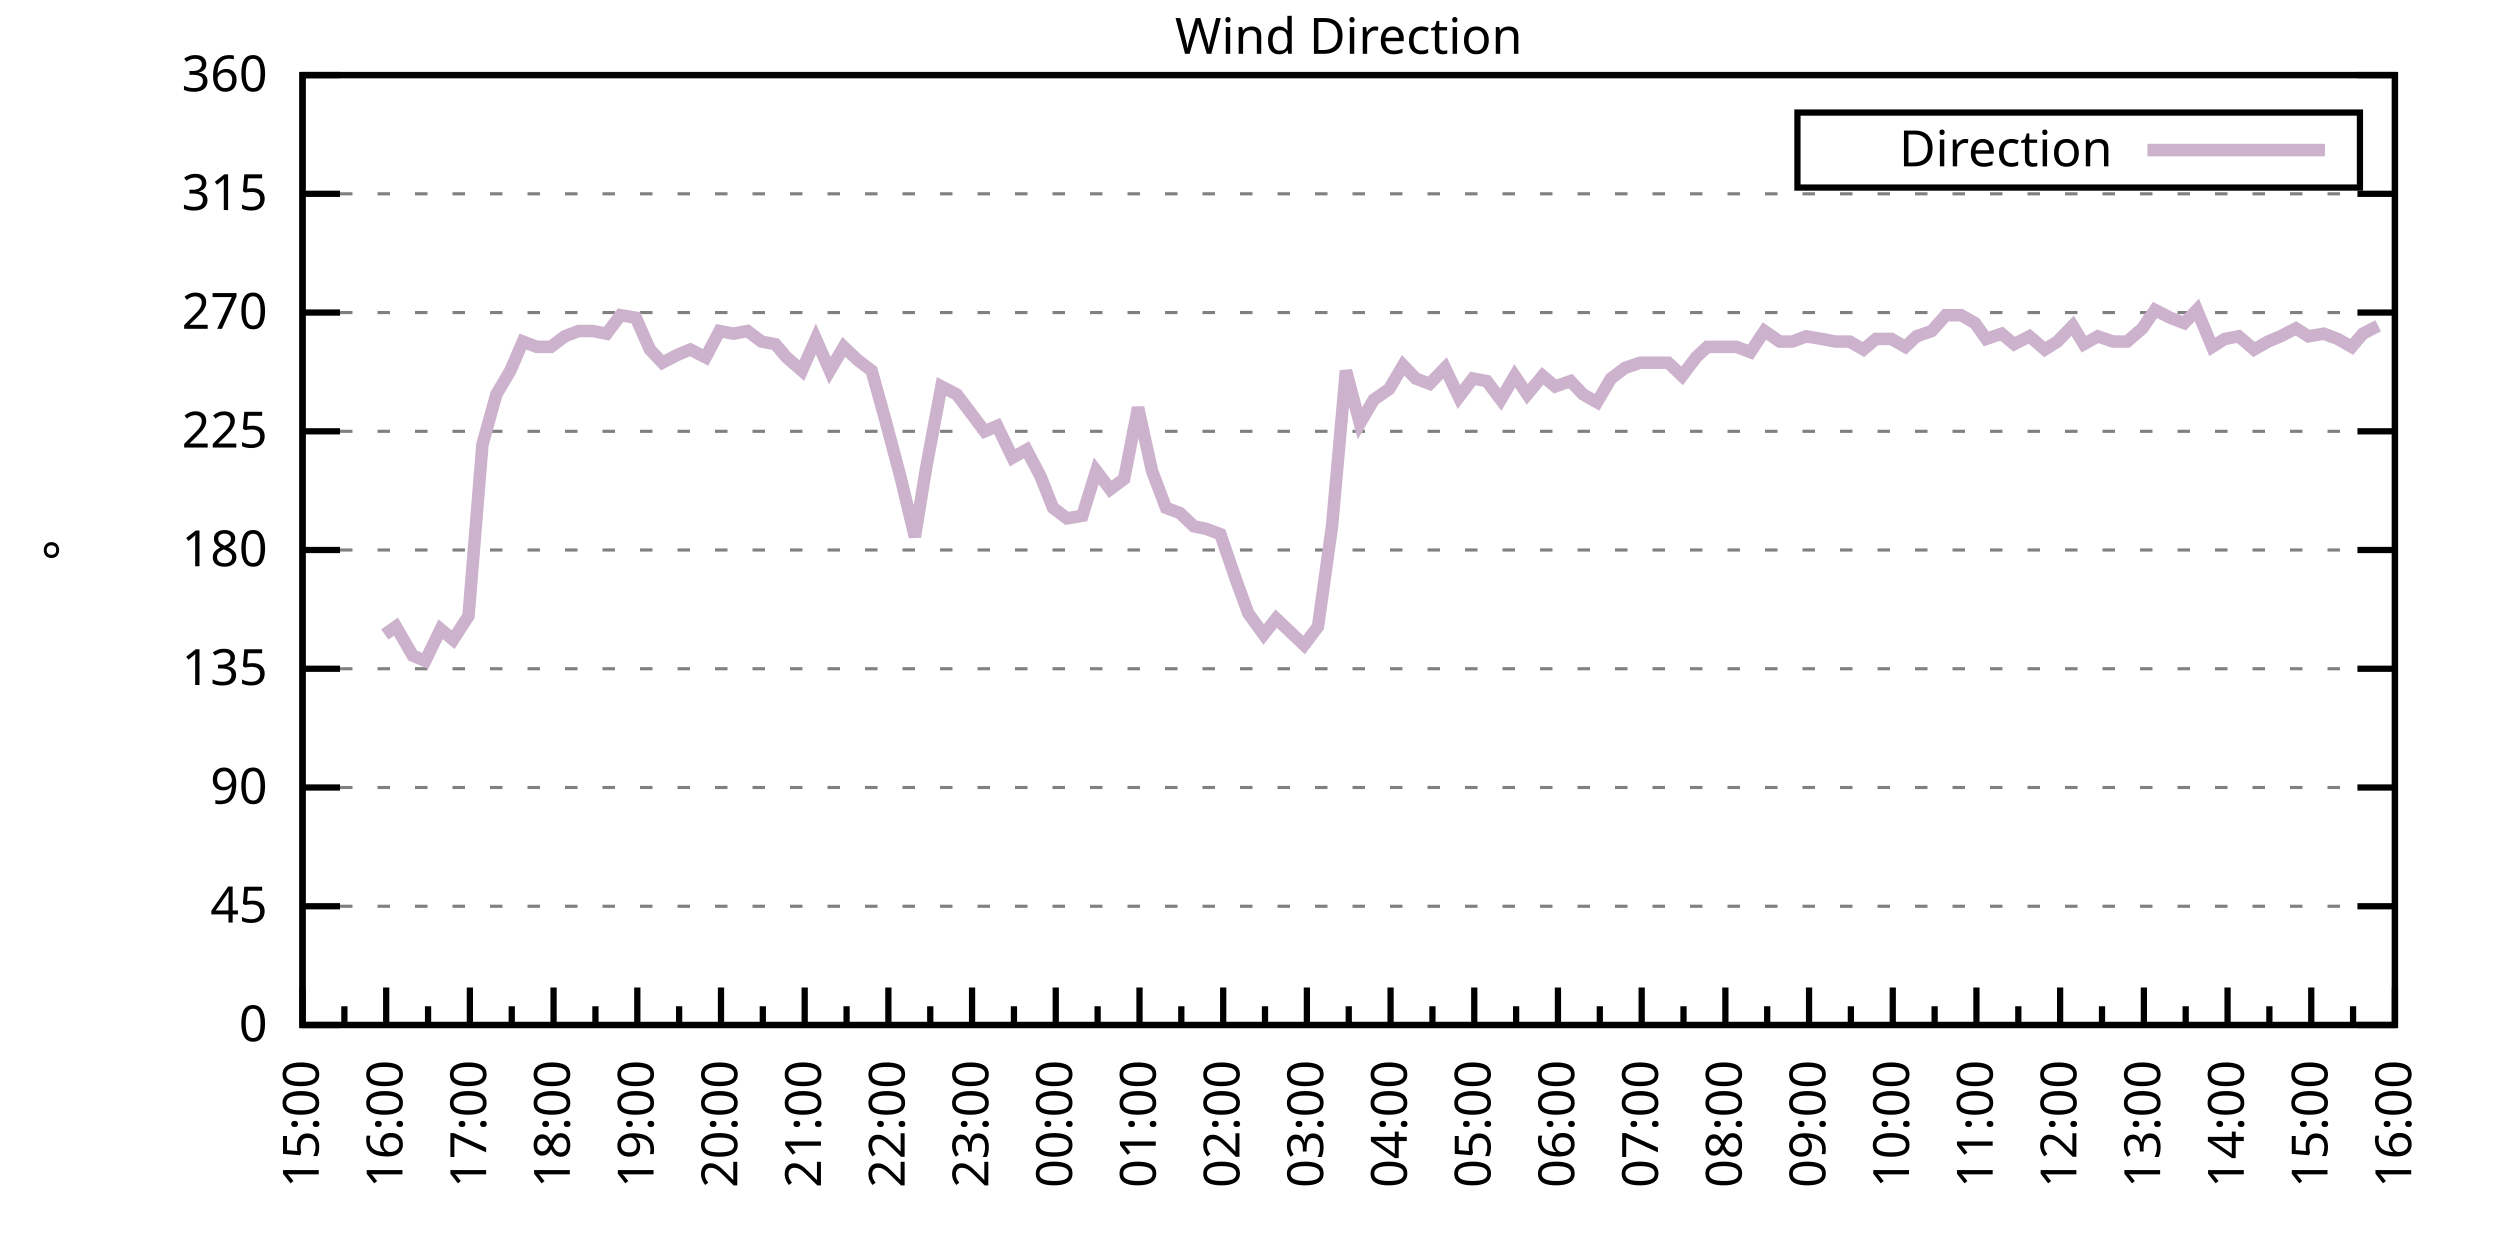
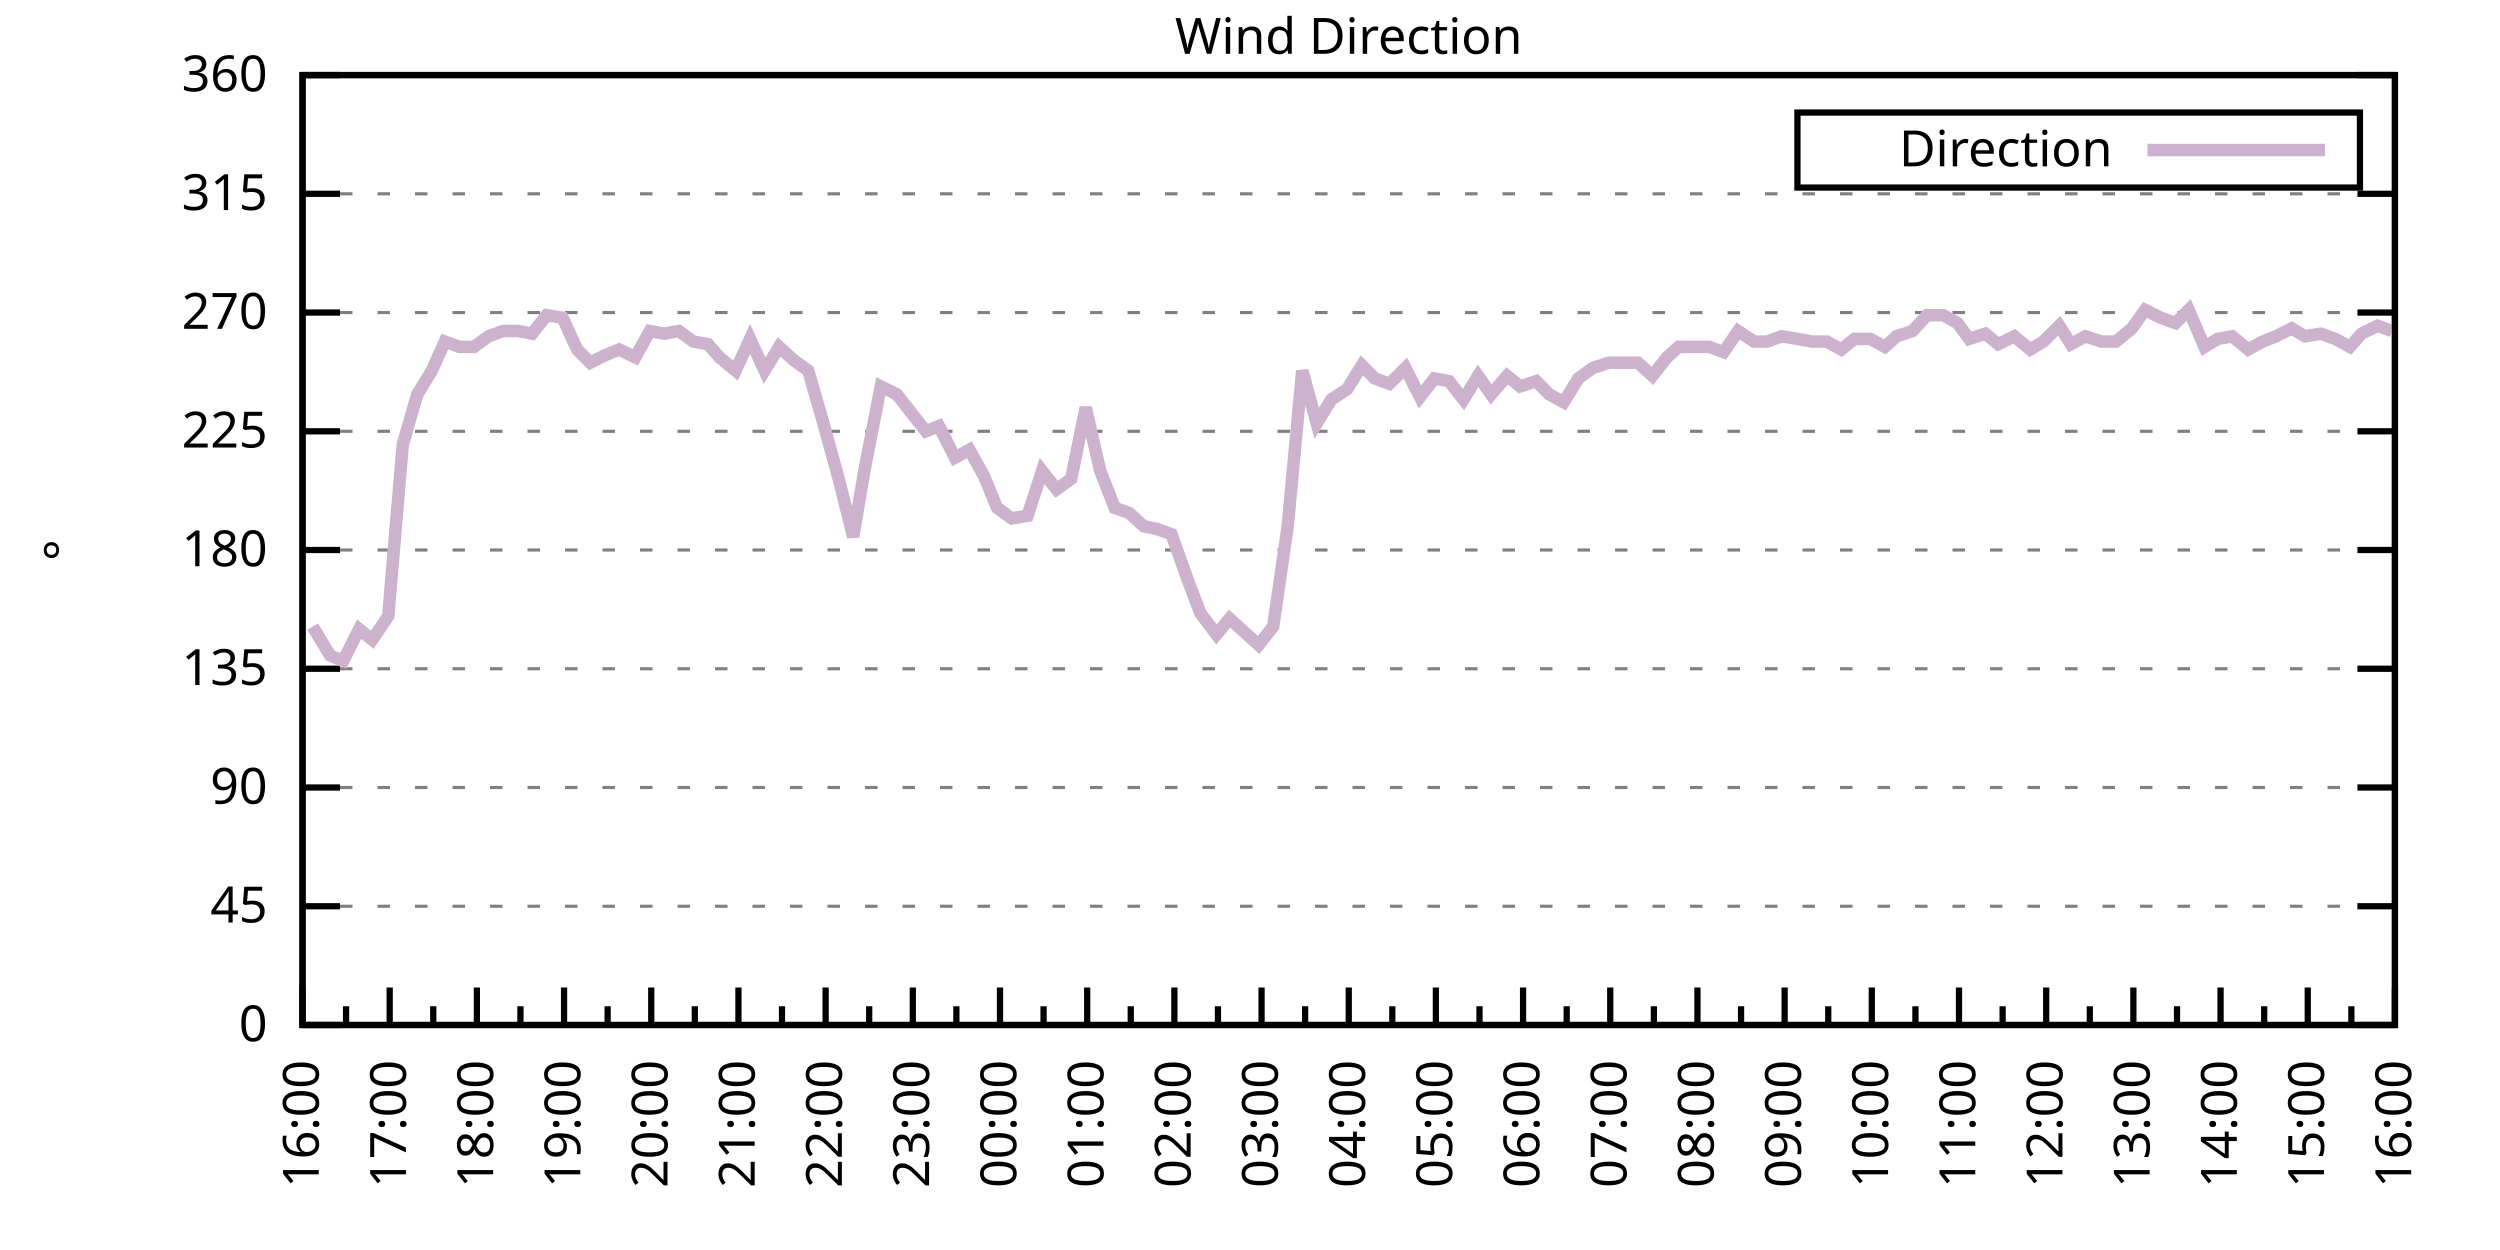
<svg xmlns="http://www.w3.org/2000/svg" xmlns:xlink="http://www.w3.org/1999/xlink" width="400" height="200" viewBox="0 0 400 200">
  <g id="gnuplot_canvas">
    <rect x="0" y="0" width="400" height="200" fill="none" />
    <defs>
      <circle id="gpDot" r="0.5" stroke-width="0.5" stroke="currentColor" />
      <path id="gpPt0" stroke-width="0.333" stroke="currentColor" d="M-1,0 h2 M0,-1 v2" />
      <path id="gpPt1" stroke-width="0.333" stroke="currentColor" d="M-1,-1 L1,1 M1,-1 L-1,1" />
      <path id="gpPt2" stroke-width="0.333" stroke="currentColor" d="M-1,0 L1,0 M0,-1 L0,1 M-1,-1 L1,1 M-1,1 L1,-1" />
      <rect id="gpPt3" stroke-width="0.333" stroke="currentColor" x="-1" y="-1" width="2" height="2" />
      <rect id="gpPt4" stroke-width="0.333" stroke="currentColor" fill="currentColor" x="-1" y="-1" width="2" height="2" />
      <circle id="gpPt5" stroke-width="0.333" stroke="currentColor" cx="0" cy="0" r="1" />
      <use xlink:href="#gpPt5" id="gpPt6" fill="currentColor" stroke="none" />
      <path id="gpPt7" stroke-width="0.333" stroke="currentColor" d="M0,-1.33 L-1.33,0.67 L1.33,0.67 z" />
      <use xlink:href="#gpPt7" id="gpPt8" fill="currentColor" stroke="none" />
      <use xlink:href="#gpPt7" id="gpPt9" stroke="currentColor" transform="rotate(180)" />
      <use xlink:href="#gpPt9" id="gpPt10" fill="currentColor" stroke="none" />
      <use xlink:href="#gpPt3" id="gpPt11" stroke="currentColor" transform="rotate(45)" />
      <use xlink:href="#gpPt11" id="gpPt12" fill="currentColor" stroke="none" />
      <path id="gpPt13" stroke-width="0.333" stroke="currentColor" d="M0,1.330 L1.265,0.411 L0.782,-1.067 L-0.782,-1.076 L-1.265,0.411 z" />
      <use xlink:href="#gpPt13" id="gpPt14" fill="currentColor" stroke="none" />
      <filter id="textbox" filterUnits="objectBoundingBox" x="0" y="0" height="1" width="1">
        <feFlood flood-color="white" flood-opacity="1" result="bgnd" />
        <feComposite in="SourceGraphic" in2="bgnd" operator="atop" />
      </filter>
      <filter id="greybox" filterUnits="objectBoundingBox" x="0" y="0" height="1" width="1">
        <feFlood flood-color="lightgrey" flood-opacity="1" result="grey" />
        <feComposite in="SourceGraphic" in2="grey" operator="atop" />
      </filter>
    </defs>
    <g fill="none" color="white" stroke="currentColor" stroke-width="1.00" stroke-linecap="butt" stroke-linejoin="miter">
</g>
    <g fill="none" color="black" stroke="currentColor" stroke-width="1.00" stroke-linecap="butt" stroke-linejoin="miter">
      <g stroke="none" shape-rendering="crispEdges">
        <polygon fill="rgb(255, 255, 255)" points="48.40,164.00 383.18,164.00 383.18,12.02 48.40,12.02 " />
      </g>
    </g>
    <g fill="none" color="black" stroke="currentColor" stroke-width="1.00" stroke-linecap="butt" stroke-linejoin="miter">
</g>
    <g fill="none" color="black" stroke="black" stroke-width="0.50" stroke-linecap="butt" stroke-linejoin="miter">
</g>
    <g fill="none" color="gray" stroke="currentColor" stroke-width="0.50" stroke-linecap="butt" stroke-linejoin="miter">
      <path stroke="gray" stroke-dasharray="2,4" class="gridline" d="M48.40,164.00 L383.19,164.00  " />
    </g>
    <g fill="none" color="gray" stroke="gray" stroke-width="1.00" stroke-linecap="butt" stroke-linejoin="miter">
</g>
    <g fill="none" color="black" stroke="currentColor" stroke-width="1.00" stroke-linecap="butt" stroke-linejoin="miter">
      <path stroke="black" d="M48.40,164.00 L54.40,164.00 M383.19,164.00 L377.19,164.00  " />
      <g transform="translate(42.80,166.60)" stroke="none" fill="black" font-family="Sans" font-size="8.00" text-anchor="end">
        <text>
          <tspan font-family="Sans"> 0</tspan>
        </text>
      </g>
    </g>
    <g fill="none" color="black" stroke="currentColor" stroke-width="1.00" stroke-linecap="butt" stroke-linejoin="miter">
</g>
    <g fill="none" color="black" stroke="black" stroke-width="0.50" stroke-linecap="butt" stroke-linejoin="miter">
</g>
    <g fill="none" color="gray" stroke="currentColor" stroke-width="0.50" stroke-linecap="butt" stroke-linejoin="miter">
      <path stroke="gray" stroke-dasharray="2,4" class="gridline" d="M48.40,145.00 L383.19,145.00  " />
    </g>
    <g fill="none" color="gray" stroke="gray" stroke-width="1.00" stroke-linecap="butt" stroke-linejoin="miter">
</g>
    <g fill="none" color="black" stroke="currentColor" stroke-width="1.00" stroke-linecap="butt" stroke-linejoin="miter">
      <path stroke="black" d="M48.40,145.00 L54.40,145.00 M383.19,145.00 L377.19,145.00  " />
      <g transform="translate(42.80,147.60)" stroke="none" fill="black" font-family="Sans" font-size="8.00" text-anchor="end">
        <text>
          <tspan font-family="Sans"> 45</tspan>
        </text>
      </g>
    </g>
    <g fill="none" color="black" stroke="currentColor" stroke-width="1.00" stroke-linecap="butt" stroke-linejoin="miter">
</g>
    <g fill="none" color="black" stroke="black" stroke-width="0.50" stroke-linecap="butt" stroke-linejoin="miter">
</g>
    <g fill="none" color="gray" stroke="currentColor" stroke-width="0.50" stroke-linecap="butt" stroke-linejoin="miter">
      <path stroke="gray" stroke-dasharray="2,4" class="gridline" d="M48.40,126.00 L383.19,126.00  " />
    </g>
    <g fill="none" color="gray" stroke="gray" stroke-width="1.00" stroke-linecap="butt" stroke-linejoin="miter">
</g>
    <g fill="none" color="black" stroke="currentColor" stroke-width="1.00" stroke-linecap="butt" stroke-linejoin="miter">
      <path stroke="black" d="M48.40,126.00 L54.40,126.00 M383.19,126.00 L377.19,126.00  " />
      <g transform="translate(42.80,128.60)" stroke="none" fill="black" font-family="Sans" font-size="8.00" text-anchor="end">
        <text>
          <tspan font-family="Sans"> 90</tspan>
        </text>
      </g>
    </g>
    <g fill="none" color="black" stroke="currentColor" stroke-width="1.00" stroke-linecap="butt" stroke-linejoin="miter">
</g>
    <g fill="none" color="black" stroke="black" stroke-width="0.50" stroke-linecap="butt" stroke-linejoin="miter">
</g>
    <g fill="none" color="gray" stroke="currentColor" stroke-width="0.50" stroke-linecap="butt" stroke-linejoin="miter">
      <path stroke="gray" stroke-dasharray="2,4" class="gridline" d="M48.40,107.00 L383.19,107.00  " />
    </g>
    <g fill="none" color="gray" stroke="gray" stroke-width="1.00" stroke-linecap="butt" stroke-linejoin="miter">
</g>
    <g fill="none" color="black" stroke="currentColor" stroke-width="1.00" stroke-linecap="butt" stroke-linejoin="miter">
      <path stroke="black" d="M48.40,107.00 L54.40,107.00 M383.19,107.00 L377.19,107.00  " />
      <g transform="translate(42.80,109.60)" stroke="none" fill="black" font-family="Sans" font-size="8.00" text-anchor="end">
        <text>
          <tspan font-family="Sans"> 135</tspan>
        </text>
      </g>
    </g>
    <g fill="none" color="black" stroke="currentColor" stroke-width="1.00" stroke-linecap="butt" stroke-linejoin="miter">
</g>
    <g fill="none" color="black" stroke="black" stroke-width="0.50" stroke-linecap="butt" stroke-linejoin="miter">
</g>
    <g fill="none" color="gray" stroke="currentColor" stroke-width="0.50" stroke-linecap="butt" stroke-linejoin="miter">
      <path stroke="gray" stroke-dasharray="2,4" class="gridline" d="M48.40,88.00 L383.19,88.00  " />
    </g>
    <g fill="none" color="gray" stroke="gray" stroke-width="1.00" stroke-linecap="butt" stroke-linejoin="miter">
</g>
    <g fill="none" color="black" stroke="currentColor" stroke-width="1.00" stroke-linecap="butt" stroke-linejoin="miter">
      <path stroke="black" d="M48.40,88.00 L54.40,88.00 M383.19,88.00 L377.19,88.00  " />
      <g transform="translate(42.80,90.60)" stroke="none" fill="black" font-family="Sans" font-size="8.00" text-anchor="end">
        <text>
          <tspan font-family="Sans"> 180</tspan>
        </text>
      </g>
    </g>
    <g fill="none" color="black" stroke="currentColor" stroke-width="1.00" stroke-linecap="butt" stroke-linejoin="miter">
</g>
    <g fill="none" color="black" stroke="black" stroke-width="0.50" stroke-linecap="butt" stroke-linejoin="miter">
</g>
    <g fill="none" color="gray" stroke="currentColor" stroke-width="0.50" stroke-linecap="butt" stroke-linejoin="miter">
      <path stroke="gray" stroke-dasharray="2,4" class="gridline" d="M48.40,69.01 L383.19,69.01  " />
    </g>
    <g fill="none" color="gray" stroke="gray" stroke-width="1.00" stroke-linecap="butt" stroke-linejoin="miter">
</g>
    <g fill="none" color="black" stroke="currentColor" stroke-width="1.00" stroke-linecap="butt" stroke-linejoin="miter">
      <path stroke="black" d="M48.40,69.01 L54.40,69.01 M383.19,69.01 L377.19,69.01  " />
      <g transform="translate(42.80,71.61)" stroke="none" fill="black" font-family="Sans" font-size="8.00" text-anchor="end">
        <text>
          <tspan font-family="Sans"> 225</tspan>
        </text>
      </g>
    </g>
    <g fill="none" color="black" stroke="currentColor" stroke-width="1.00" stroke-linecap="butt" stroke-linejoin="miter">
</g>
    <g fill="none" color="black" stroke="black" stroke-width="0.50" stroke-linecap="butt" stroke-linejoin="miter">
</g>
    <g fill="none" color="gray" stroke="currentColor" stroke-width="0.50" stroke-linecap="butt" stroke-linejoin="miter">
      <path stroke="gray" stroke-dasharray="2,4" class="gridline" d="M48.40,50.01 L383.19,50.01  " />
    </g>
    <g fill="none" color="gray" stroke="gray" stroke-width="1.00" stroke-linecap="butt" stroke-linejoin="miter">
</g>
    <g fill="none" color="black" stroke="currentColor" stroke-width="1.00" stroke-linecap="butt" stroke-linejoin="miter">
      <path stroke="black" d="M48.40,50.01 L54.40,50.01 M383.19,50.01 L377.19,50.01  " />
      <g transform="translate(42.80,52.61)" stroke="none" fill="black" font-family="Sans" font-size="8.00" text-anchor="end">
        <text>
          <tspan font-family="Sans"> 270</tspan>
        </text>
      </g>
    </g>
    <g fill="none" color="black" stroke="currentColor" stroke-width="1.00" stroke-linecap="butt" stroke-linejoin="miter">
</g>
    <g fill="none" color="black" stroke="black" stroke-width="0.50" stroke-linecap="butt" stroke-linejoin="miter">
</g>
    <g fill="none" color="gray" stroke="currentColor" stroke-width="0.50" stroke-linecap="butt" stroke-linejoin="miter">
      <path stroke="gray" stroke-dasharray="2,4" class="gridline" d="M48.40,31.01 L383.19,31.01  " />
    </g>
    <g fill="none" color="gray" stroke="gray" stroke-width="1.00" stroke-linecap="butt" stroke-linejoin="miter">
</g>
    <g fill="none" color="black" stroke="currentColor" stroke-width="1.00" stroke-linecap="butt" stroke-linejoin="miter">
      <path stroke="black" d="M48.40,31.01 L54.40,31.01 M383.19,31.01 L377.19,31.01  " />
      <g transform="translate(42.80,33.61)" stroke="none" fill="black" font-family="Sans" font-size="8.00" text-anchor="end">
        <text>
          <tspan font-family="Sans"> 315</tspan>
        </text>
      </g>
    </g>
    <g fill="none" color="black" stroke="currentColor" stroke-width="1.00" stroke-linecap="butt" stroke-linejoin="miter">
</g>
    <g fill="none" color="black" stroke="black" stroke-width="0.50" stroke-linecap="butt" stroke-linejoin="miter">
</g>
    <g fill="none" color="gray" stroke="currentColor" stroke-width="0.50" stroke-linecap="butt" stroke-linejoin="miter">
      <path stroke="gray" stroke-dasharray="2,4" class="gridline" d="M48.40,12.01 L383.19,12.01  " />
    </g>
    <g fill="none" color="gray" stroke="gray" stroke-width="1.00" stroke-linecap="butt" stroke-linejoin="miter">
</g>
    <g fill="none" color="black" stroke="currentColor" stroke-width="1.00" stroke-linecap="butt" stroke-linejoin="miter">
      <path stroke="black" d="M48.40,12.01 L54.40,12.01 M383.19,12.01 L377.19,12.01  " />
      <g transform="translate(42.80,14.61)" stroke="none" fill="black" font-family="Sans" font-size="8.00" text-anchor="end">
        <text>
          <tspan font-family="Sans"> 360</tspan>
        </text>
      </g>
    </g>
    <g fill="none" color="black" stroke="currentColor" stroke-width="1.00" stroke-linecap="butt" stroke-linejoin="miter">
      <path stroke="black" d="M48.40,164.00 L48.40,158.00  " />
      <g transform="translate(51.00,169.60) rotate(270)" stroke="none" fill="black" font-family="Sans" font-size="8.00" text-anchor="end">
        <text>
+           <tspan font-family="Sans">16:00</tspan>
+         </text>
+       </g>
+     </g>
+     <g fill="none" color="black" stroke="currentColor" stroke-width="1.00" stroke-linecap="butt" stroke-linejoin="miter">
+       <path stroke="black" d="M55.37,164.00 L55.37,161.00 M62.35,164.00 L62.35,158.00  " />
+       <g transform="translate(64.95,169.60) rotate(270)" stroke="none" fill="black" font-family="Sans" font-size="8.00" text-anchor="end">
+         <text>
+           <tspan font-family="Sans">17:00</tspan>
+         </text>
+       </g>
+     </g>
+     <g fill="none" color="black" stroke="currentColor" stroke-width="1.00" stroke-linecap="butt" stroke-linejoin="miter">
+       <path stroke="black" d="M69.32,164.00 L69.32,161.00 M76.30,164.00 L76.30,158.00  " />
+       <g transform="translate(78.90,169.60) rotate(270)" stroke="none" fill="black" font-family="Sans" font-size="8.00" text-anchor="end">
+         <text>
+           <tspan font-family="Sans">18:00</tspan>
+         </text>
+       </g>
+     </g>
+     <g fill="none" color="black" stroke="currentColor" stroke-width="1.00" stroke-linecap="butt" stroke-linejoin="miter">
+       <path stroke="black" d="M83.27,164.00 L83.27,161.00 M90.25,164.00 L90.25,158.00  " />
+       <g transform="translate(92.85,169.60) rotate(270)" stroke="none" fill="black" font-family="Sans" font-size="8.00" text-anchor="end">
+         <text>
+           <tspan font-family="Sans">19:00</tspan>
+         </text>
+       </g>
+     </g>
+     <g fill="none" color="black" stroke="currentColor" stroke-width="1.00" stroke-linecap="butt" stroke-linejoin="miter">
+       <path stroke="black" d="M97.22,164.00 L97.22,161.00 M104.20,164.00 L104.20,158.00  " />
+       <g transform="translate(106.80,169.60) rotate(270)" stroke="none" fill="black" font-family="Sans" font-size="8.00" text-anchor="end">
+         <text>
+           <tspan font-family="Sans">20:00</tspan>
+         </text>
+       </g>
+     </g>
+     <g fill="none" color="black" stroke="currentColor" stroke-width="1.00" stroke-linecap="butt" stroke-linejoin="miter">
+       <path stroke="black" d="M111.17,164.00 L111.17,161.00 M118.15,164.00 L118.15,158.00  " />
+       <g transform="translate(120.75,169.60) rotate(270)" stroke="none" fill="black" font-family="Sans" font-size="8.00" text-anchor="end">
+         <text>
+           <tspan font-family="Sans">21:00</tspan>
+         </text>
+       </g>
+     </g>
+     <g fill="none" color="black" stroke="currentColor" stroke-width="1.00" stroke-linecap="butt" stroke-linejoin="miter">
+       <path stroke="black" d="M125.12,164.00 L125.12,161.00 M132.10,164.00 L132.10,158.00  " />
+       <g transform="translate(134.70,169.60) rotate(270)" stroke="none" fill="black" font-family="Sans" font-size="8.00" text-anchor="end">
+         <text>
+           <tspan font-family="Sans">22:00</tspan>
+         </text>
+       </g>
+     </g>
+     <g fill="none" color="black" stroke="currentColor" stroke-width="1.00" stroke-linecap="butt" stroke-linejoin="miter">
+       <path stroke="black" d="M139.07,164.00 L139.07,161.00 M146.05,164.00 L146.05,158.00  " />
+       <g transform="translate(148.65,169.60) rotate(270)" stroke="none" fill="black" font-family="Sans" font-size="8.00" text-anchor="end">
+         <text>
+           <tspan font-family="Sans">23:00</tspan>
+         </text>
+       </g>
+     </g>
+     <g fill="none" color="black" stroke="currentColor" stroke-width="1.00" stroke-linecap="butt" stroke-linejoin="miter">
+       <path stroke="black" d="M153.02,164.00 L153.02,161.00 M160.00,164.00 L160.00,158.00  " />
+       <g transform="translate(162.60,169.60) rotate(270)" stroke="none" fill="black" font-family="Sans" font-size="8.00" text-anchor="end">
+         <text>
+           <tspan font-family="Sans">00:00</tspan>
+         </text>
+       </g>
+     </g>
+     <g fill="none" color="black" stroke="currentColor" stroke-width="1.00" stroke-linecap="butt" stroke-linejoin="miter">
+       <path stroke="black" d="M166.97,164.00 L166.97,161.00 M173.95,164.00 L173.95,158.00  " />
+       <g transform="translate(176.55,169.60) rotate(270)" stroke="none" fill="black" font-family="Sans" font-size="8.00" text-anchor="end">
+         <text>
+           <tspan font-family="Sans">01:00</tspan>
+         </text>
+       </g>
+     </g>
+     <g fill="none" color="black" stroke="currentColor" stroke-width="1.00" stroke-linecap="butt" stroke-linejoin="miter">
+       <path stroke="black" d="M180.92,164.00 L180.92,161.00 M187.90,164.00 L187.90,158.00  " />
+       <g transform="translate(190.50,169.60) rotate(270)" stroke="none" fill="black" font-family="Sans" font-size="8.00" text-anchor="end">
+         <text>
+           <tspan font-family="Sans">02:00</tspan>
+         </text>
+       </g>
+     </g>
+     <g fill="none" color="black" stroke="currentColor" stroke-width="1.00" stroke-linecap="butt" stroke-linejoin="miter">
+       <path stroke="black" d="M194.87,164.00 L194.87,161.00 M201.85,164.00 L201.85,158.00  " />
+       <g transform="translate(204.45,169.60) rotate(270)" stroke="none" fill="black" font-family="Sans" font-size="8.00" text-anchor="end">
+         <text>
+           <tspan font-family="Sans">03:00</tspan>
+         </text>
+       </g>
+     </g>
+     <g fill="none" color="black" stroke="currentColor" stroke-width="1.00" stroke-linecap="butt" stroke-linejoin="miter">
+       <path stroke="black" d="M208.82,164.00 L208.82,161.00 M215.80,164.00 L215.80,158.00  " />
+       <g transform="translate(218.40,169.60) rotate(270)" stroke="none" fill="black" font-family="Sans" font-size="8.00" text-anchor="end">
+         <text>
+           <tspan font-family="Sans">04:00</tspan>
+         </text>
+       </g>
+     </g>
+     <g fill="none" color="black" stroke="currentColor" stroke-width="1.00" stroke-linecap="butt" stroke-linejoin="miter">
+       <path stroke="black" d="M222.77,164.00 L222.77,161.00 M229.74,164.00 L229.74,158.00  " />
+       <g transform="translate(232.34,169.60) rotate(270)" stroke="none" fill="black" font-family="Sans" font-size="8.00" text-anchor="end">
+         <text>
+           <tspan font-family="Sans">05:00</tspan>
+         </text>
+       </g>
+     </g>
+     <g fill="none" color="black" stroke="currentColor" stroke-width="1.00" stroke-linecap="butt" stroke-linejoin="miter">
+       <path stroke="black" d="M236.72,164.00 L236.72,161.00 M243.69,164.00 L243.69,158.00  " />
+       <g transform="translate(246.29,169.60) rotate(270)" stroke="none" fill="black" font-family="Sans" font-size="8.00" text-anchor="end">
+         <text>
+           <tspan font-family="Sans">06:00</tspan>
+         </text>
+       </g>
+     </g>
+     <g fill="none" color="black" stroke="currentColor" stroke-width="1.00" stroke-linecap="butt" stroke-linejoin="miter">
+       <path stroke="black" d="M250.67,164.00 L250.67,161.00 M257.64,164.00 L257.64,158.00  " />
+       <g transform="translate(260.24,169.60) rotate(270)" stroke="none" fill="black" font-family="Sans" font-size="8.00" text-anchor="end">
+         <text>
+           <tspan font-family="Sans">07:00</tspan>
+         </text>
+       </g>
+     </g>
+     <g fill="none" color="black" stroke="currentColor" stroke-width="1.00" stroke-linecap="butt" stroke-linejoin="miter">
+       <path stroke="black" d="M264.62,164.00 L264.62,161.00 M271.59,164.00 L271.59,158.00  " />
+       <g transform="translate(274.19,169.60) rotate(270)" stroke="none" fill="black" font-family="Sans" font-size="8.00" text-anchor="end">
+         <text>
+           <tspan font-family="Sans">08:00</tspan>
+         </text>
+       </g>
+     </g>
+     <g fill="none" color="black" stroke="currentColor" stroke-width="1.00" stroke-linecap="butt" stroke-linejoin="miter">
+       <path stroke="black" d="M278.57,164.00 L278.57,161.00 M285.54,164.00 L285.54,158.00  " />
+       <g transform="translate(288.14,169.60) rotate(270)" stroke="none" fill="black" font-family="Sans" font-size="8.00" text-anchor="end">
+         <text>
+           <tspan font-family="Sans">09:00</tspan>
+         </text>
+       </g>
+     </g>
+     <g fill="none" color="black" stroke="currentColor" stroke-width="1.00" stroke-linecap="butt" stroke-linejoin="miter">
+       <path stroke="black" d="M292.52,164.00 L292.52,161.00 M299.49,164.00 L299.49,158.00  " />
+       <g transform="translate(302.09,169.60) rotate(270)" stroke="none" fill="black" font-family="Sans" font-size="8.00" text-anchor="end">
+         <text>
+           <tspan font-family="Sans">10:00</tspan>
+         </text>
+       </g>
+     </g>
+     <g fill="none" color="black" stroke="currentColor" stroke-width="1.00" stroke-linecap="butt" stroke-linejoin="miter">
+       <path stroke="black" d="M306.47,164.00 L306.47,161.00 M313.44,164.00 L313.44,158.00  " />
+       <g transform="translate(316.04,169.60) rotate(270)" stroke="none" fill="black" font-family="Sans" font-size="8.00" text-anchor="end">
+         <text>
+           <tspan font-family="Sans">11:00</tspan>
+         </text>
+       </g>
+     </g>
+     <g fill="none" color="black" stroke="currentColor" stroke-width="1.00" stroke-linecap="butt" stroke-linejoin="miter">
+       <path stroke="black" d="M320.42,164.00 L320.42,161.00 M327.39,164.00 L327.39,158.00  " />
+       <g transform="translate(329.99,169.60) rotate(270)" stroke="none" fill="black" font-family="Sans" font-size="8.00" text-anchor="end">
+         <text>
+           <tspan font-family="Sans">12:00</tspan>
+         </text>
+       </g>
+     </g>
+     <g fill="none" color="black" stroke="currentColor" stroke-width="1.00" stroke-linecap="butt" stroke-linejoin="miter">
+       <path stroke="black" d="M334.37,164.00 L334.37,161.00 M341.34,164.00 L341.34,158.00  " />
+       <g transform="translate(343.94,169.60) rotate(270)" stroke="none" fill="black" font-family="Sans" font-size="8.00" text-anchor="end">
+         <text>
+           <tspan font-family="Sans">13:00</tspan>
+         </text>
+       </g>
+     </g>
+     <g fill="none" color="black" stroke="currentColor" stroke-width="1.00" stroke-linecap="butt" stroke-linejoin="miter">
+       <path stroke="black" d="M348.32,164.00 L348.32,161.00 M355.29,164.00 L355.29,158.00  " />
+       <g transform="translate(357.89,169.60) rotate(270)" stroke="none" fill="black" font-family="Sans" font-size="8.00" text-anchor="end">
+         <text>
+           <tspan font-family="Sans">14:00</tspan>
+         </text>
+       </g>
+     </g>
+     <g fill="none" color="black" stroke="currentColor" stroke-width="1.00" stroke-linecap="butt" stroke-linejoin="miter">
+       <path stroke="black" d="M362.27,164.00 L362.27,161.00 M369.24,164.00 L369.24,158.00  " />
+       <g transform="translate(371.84,169.60) rotate(270)" stroke="none" fill="black" font-family="Sans" font-size="8.00" text-anchor="end">
+         <text>
          <tspan font-family="Sans">15:00</tspan>
        </text>
      </g>
    </g>
    <g fill="none" color="black" stroke="currentColor" stroke-width="1.00" stroke-linecap="butt" stroke-linejoin="miter">
-       <path stroke="black" d="M55.10,164.00 L55.10,161.00 M61.79,164.00 L61.79,158.00  " />
-       <g transform="translate(64.39,169.60) rotate(270)" stroke="none" fill="black" font-family="Sans" font-size="8.00" text-anchor="end">
-         <text>
-           <tspan font-family="Sans">16:00</tspan>
-         </text>
-       </g>
-     </g>
-     <g fill="none" color="black" stroke="currentColor" stroke-width="1.00" stroke-linecap="butt" stroke-linejoin="miter">
-       <path stroke="black" d="M68.49,164.00 L68.49,161.00 M75.18,164.00 L75.18,158.00  " />
-       <g transform="translate(77.78,169.60) rotate(270)" stroke="none" fill="black" font-family="Sans" font-size="8.00" text-anchor="end">
-         <text>
-           <tspan font-family="Sans">17:00</tspan>
-         </text>
-       </g>
-     </g>
-     <g fill="none" color="black" stroke="currentColor" stroke-width="1.00" stroke-linecap="butt" stroke-linejoin="miter">
-       <path stroke="black" d="M81.88,164.00 L81.88,161.00 M88.57,164.00 L88.57,158.00  " />
-       <g transform="translate(91.17,169.60) rotate(270)" stroke="none" fill="black" font-family="Sans" font-size="8.00" text-anchor="end">
-         <text>
-           <tspan font-family="Sans">18:00</tspan>
-         </text>
-       </g>
-     </g>
-     <g fill="none" color="black" stroke="currentColor" stroke-width="1.00" stroke-linecap="butt" stroke-linejoin="miter">
-       <path stroke="black" d="M95.27,164.00 L95.27,161.00 M101.97,164.00 L101.97,158.00  " />
-       <g transform="translate(104.57,169.60) rotate(270)" stroke="none" fill="black" font-family="Sans" font-size="8.00" text-anchor="end">
-         <text>
-           <tspan font-family="Sans">19:00</tspan>
-         </text>
-       </g>
-     </g>
-     <g fill="none" color="black" stroke="currentColor" stroke-width="1.00" stroke-linecap="butt" stroke-linejoin="miter">
-       <path stroke="black" d="M108.66,164.00 L108.66,161.00 M115.36,164.00 L115.36,158.00  " />
-       <g transform="translate(117.96,169.60) rotate(270)" stroke="none" fill="black" font-family="Sans" font-size="8.00" text-anchor="end">
-         <text>
-           <tspan font-family="Sans">20:00</tspan>
-         </text>
-       </g>
-     </g>
-     <g fill="none" color="black" stroke="currentColor" stroke-width="1.00" stroke-linecap="butt" stroke-linejoin="miter">
-       <path stroke="black" d="M122.05,164.00 L122.05,161.00 M128.75,164.00 L128.75,158.00  " />
-       <g transform="translate(131.35,169.60) rotate(270)" stroke="none" fill="black" font-family="Sans" font-size="8.00" text-anchor="end">
-         <text>
-           <tspan font-family="Sans">21:00</tspan>
-         </text>
-       </g>
-     </g>
-     <g fill="none" color="black" stroke="currentColor" stroke-width="1.00" stroke-linecap="butt" stroke-linejoin="miter">
-       <path stroke="black" d="M135.45,164.00 L135.45,161.00 M142.14,164.00 L142.14,158.00  " />
-       <g transform="translate(144.74,169.60) rotate(270)" stroke="none" fill="black" font-family="Sans" font-size="8.00" text-anchor="end">
-         <text>
-           <tspan font-family="Sans">22:00</tspan>
-         </text>
-       </g>
-     </g>
-     <g fill="none" color="black" stroke="currentColor" stroke-width="1.00" stroke-linecap="butt" stroke-linejoin="miter">
-       <path stroke="black" d="M148.84,164.00 L148.84,161.00 M155.53,164.00 L155.53,158.00  " />
-       <g transform="translate(158.13,169.60) rotate(270)" stroke="none" fill="black" font-family="Sans" font-size="8.00" text-anchor="end">
-         <text>
-           <tspan font-family="Sans">23:00</tspan>
-         </text>
-       </g>
-     </g>
-     <g fill="none" color="black" stroke="currentColor" stroke-width="1.00" stroke-linecap="butt" stroke-linejoin="miter">
-       <path stroke="black" d="M162.23,164.00 L162.23,161.00 M168.92,164.00 L168.92,158.00  " />
-       <g transform="translate(171.52,169.60) rotate(270)" stroke="none" fill="black" font-family="Sans" font-size="8.00" text-anchor="end">
-         <text>
-           <tspan font-family="Sans">00:00</tspan>
-         </text>
-       </g>
-     </g>
-     <g fill="none" color="black" stroke="currentColor" stroke-width="1.00" stroke-linecap="butt" stroke-linejoin="miter">
-       <path stroke="black" d="M175.62,164.00 L175.62,161.00 M182.32,164.00 L182.32,158.00  " />
-       <g transform="translate(184.92,169.60) rotate(270)" stroke="none" fill="black" font-family="Sans" font-size="8.00" text-anchor="end">
-         <text>
-           <tspan font-family="Sans">01:00</tspan>
-         </text>
-       </g>
-     </g>
-     <g fill="none" color="black" stroke="currentColor" stroke-width="1.00" stroke-linecap="butt" stroke-linejoin="miter">
-       <path stroke="black" d="M189.01,164.00 L189.01,161.00 M195.71,164.00 L195.71,158.00  " />
-       <g transform="translate(198.31,169.60) rotate(270)" stroke="none" fill="black" font-family="Sans" font-size="8.00" text-anchor="end">
-         <text>
-           <tspan font-family="Sans">02:00</tspan>
-         </text>
-       </g>
-     </g>
-     <g fill="none" color="black" stroke="currentColor" stroke-width="1.00" stroke-linecap="butt" stroke-linejoin="miter">
-       <path stroke="black" d="M202.40,164.00 L202.40,161.00 M209.10,164.00 L209.10,158.00  " />
-       <g transform="translate(211.70,169.60) rotate(270)" stroke="none" fill="black" font-family="Sans" font-size="8.00" text-anchor="end">
-         <text>
-           <tspan font-family="Sans">03:00</tspan>
-         </text>
-       </g>
-     </g>
-     <g fill="none" color="black" stroke="currentColor" stroke-width="1.00" stroke-linecap="butt" stroke-linejoin="miter">
-       <path stroke="black" d="M215.80,164.00 L215.80,161.00 M222.49,164.00 L222.49,158.00  " />
-       <g transform="translate(225.09,169.60) rotate(270)" stroke="none" fill="black" font-family="Sans" font-size="8.00" text-anchor="end">
-         <text>
-           <tspan font-family="Sans">04:00</tspan>
-         </text>
-       </g>
-     </g>
-     <g fill="none" color="black" stroke="currentColor" stroke-width="1.00" stroke-linecap="butt" stroke-linejoin="miter">
-       <path stroke="black" d="M229.19,164.00 L229.19,161.00 M235.88,164.00 L235.88,158.00  " />
-       <g transform="translate(238.48,169.60) rotate(270)" stroke="none" fill="black" font-family="Sans" font-size="8.00" text-anchor="end">
-         <text>
-           <tspan font-family="Sans">05:00</tspan>
-         </text>
-       </g>
-     </g>
-     <g fill="none" color="black" stroke="currentColor" stroke-width="1.00" stroke-linecap="butt" stroke-linejoin="miter">
-       <path stroke="black" d="M242.58,164.00 L242.58,161.00 M249.27,164.00 L249.27,158.00  " />
-       <g transform="translate(251.87,169.60) rotate(270)" stroke="none" fill="black" font-family="Sans" font-size="8.00" text-anchor="end">
-         <text>
-           <tspan font-family="Sans">06:00</tspan>
-         </text>
-       </g>
-     </g>
-     <g fill="none" color="black" stroke="currentColor" stroke-width="1.00" stroke-linecap="butt" stroke-linejoin="miter">
-       <path stroke="black" d="M255.97,164.00 L255.97,161.00 M262.67,164.00 L262.67,158.00  " />
-       <g transform="translate(265.27,169.60) rotate(270)" stroke="none" fill="black" font-family="Sans" font-size="8.00" text-anchor="end">
-         <text>
-           <tspan font-family="Sans">07:00</tspan>
-         </text>
-       </g>
-     </g>
-     <g fill="none" color="black" stroke="currentColor" stroke-width="1.00" stroke-linecap="butt" stroke-linejoin="miter">
-       <path stroke="black" d="M269.36,164.00 L269.36,161.00 M276.06,164.00 L276.06,158.00  " />
-       <g transform="translate(278.66,169.60) rotate(270)" stroke="none" fill="black" font-family="Sans" font-size="8.00" text-anchor="end">
-         <text>
-           <tspan font-family="Sans">08:00</tspan>
-         </text>
-       </g>
-     </g>
-     <g fill="none" color="black" stroke="currentColor" stroke-width="1.00" stroke-linecap="butt" stroke-linejoin="miter">
-       <path stroke="black" d="M282.75,164.00 L282.75,161.00 M289.45,164.00 L289.45,158.00  " />
-       <g transform="translate(292.05,169.60) rotate(270)" stroke="none" fill="black" font-family="Sans" font-size="8.00" text-anchor="end">
-         <text>
-           <tspan font-family="Sans">09:00</tspan>
-         </text>
-       </g>
-     </g>
-     <g fill="none" color="black" stroke="currentColor" stroke-width="1.00" stroke-linecap="butt" stroke-linejoin="miter">
-       <path stroke="black" d="M296.14,164.00 L296.14,161.00 M302.84,164.00 L302.84,158.00  " />
-       <g transform="translate(305.44,169.60) rotate(270)" stroke="none" fill="black" font-family="Sans" font-size="8.00" text-anchor="end">
-         <text>
-           <tspan font-family="Sans">10:00</tspan>
-         </text>
-       </g>
-     </g>
-     <g fill="none" color="black" stroke="currentColor" stroke-width="1.00" stroke-linecap="butt" stroke-linejoin="miter">
-       <path stroke="black" d="M309.54,164.00 L309.54,161.00 M316.23,164.00 L316.23,158.00  " />
-       <g transform="translate(318.83,169.60) rotate(270)" stroke="none" fill="black" font-family="Sans" font-size="8.00" text-anchor="end">
-         <text>
-           <tspan font-family="Sans">11:00</tspan>
-         </text>
-       </g>
-     </g>
-     <g fill="none" color="black" stroke="currentColor" stroke-width="1.00" stroke-linecap="butt" stroke-linejoin="miter">
-       <path stroke="black" d="M322.93,164.00 L322.93,161.00 M329.62,164.00 L329.62,158.00  " />
-       <g transform="translate(332.22,169.60) rotate(270)" stroke="none" fill="black" font-family="Sans" font-size="8.00" text-anchor="end">
-         <text>
-           <tspan font-family="Sans">12:00</tspan>
-         </text>
-       </g>
-     </g>
-     <g fill="none" color="black" stroke="currentColor" stroke-width="1.00" stroke-linecap="butt" stroke-linejoin="miter">
-       <path stroke="black" d="M336.32,164.00 L336.32,161.00 M343.02,164.00 L343.02,158.00  " />
-       <g transform="translate(345.62,169.60) rotate(270)" stroke="none" fill="black" font-family="Sans" font-size="8.00" text-anchor="end">
-         <text>
-           <tspan font-family="Sans">13:00</tspan>
-         </text>
-       </g>
-     </g>
-     <g fill="none" color="black" stroke="currentColor" stroke-width="1.00" stroke-linecap="butt" stroke-linejoin="miter">
-       <path stroke="black" d="M349.71,164.00 L349.71,161.00 M356.41,164.00 L356.41,158.00  " />
-       <g transform="translate(359.01,169.60) rotate(270)" stroke="none" fill="black" font-family="Sans" font-size="8.00" text-anchor="end">
-         <text>
-           <tspan font-family="Sans">14:00</tspan>
-         </text>
-       </g>
-     </g>
-     <g fill="none" color="black" stroke="currentColor" stroke-width="1.00" stroke-linecap="butt" stroke-linejoin="miter">
-       <path stroke="black" d="M363.10,164.00 L363.10,161.00 M369.80,164.00 L369.80,158.00  " />
-       <g transform="translate(372.40,169.60) rotate(270)" stroke="none" fill="black" font-family="Sans" font-size="8.00" text-anchor="end">
-         <text>
-           <tspan font-family="Sans">15:00</tspan>
-         </text>
-       </g>
-     </g>
-     <g fill="none" color="black" stroke="currentColor" stroke-width="1.00" stroke-linecap="butt" stroke-linejoin="miter">
-       <path stroke="black" d="M376.49,164.00 L376.49,161.00 M383.19,164.00 L383.19,158.00  " />
+       <path stroke="black" d="M376.22,164.00 L376.22,161.00 M383.19,164.00 L383.19,158.00  " />
      <g transform="translate(385.79,169.60) rotate(270)" stroke="none" fill="black" font-family="Sans" font-size="8.00" text-anchor="end">
        <text>
          <tspan font-family="Sans">16:00</tspan>
        </text>
      </g>
    </g>
    <g fill="none" color="black" stroke="currentColor" stroke-width="1.00" stroke-linecap="butt" stroke-linejoin="miter">
</g>
    <g fill="none" color="black" stroke="currentColor" stroke-width="1.00" stroke-linecap="butt" stroke-linejoin="miter">
      <path stroke="black" d="M48.40,12.01 L48.40,164.00 L383.19,164.00 L383.19,12.01 L48.40,12.01 Z  " />
    </g>
    <g fill="none" color="black" stroke="currentColor" stroke-width="1.00" stroke-linecap="butt" stroke-linejoin="miter">
      <g transform="translate(12.80,88.01) rotate(270)" stroke="none" fill="black" font-family="Sans" font-size="8.00" text-anchor="middle">
        <text>
          <tspan font-family="Sans">°</tspan>
        </text>
      </g>
    </g>
    <g fill="none" color="black" stroke="currentColor" stroke-width="1.00" stroke-linecap="butt" stroke-linejoin="miter">
</g>
    <g fill="none" color="black" stroke="currentColor" stroke-width="1.00" stroke-linecap="butt" stroke-linejoin="miter">
      <path stroke="black" d="M287.59,30.01 L287.59,18.01 L377.59,18.01 L377.59,30.01 L287.59,30.01 Z  " />
    </g>
    <g id="Wind_direction_plot_1">
      <g fill="none" color="white" stroke="black" stroke-width="2.00" stroke-linecap="butt" stroke-linejoin="miter">
</g>
      <g fill="none" color="black" stroke="currentColor" stroke-width="2.00" stroke-linecap="butt" stroke-linejoin="miter">
        <g transform="translate(337.99,26.61)" stroke="none" fill="black" font-family="Sans" font-size="8.00" text-anchor="end">
          <text>
            <tspan font-family="Sans">Direction</tspan>
          </text>
        </g>
      </g>
      <g fill="none" color="black" stroke="currentColor" stroke-width="2.00" stroke-linecap="butt" stroke-linejoin="miter">
-         <path stroke="rgb(204, 178, 204)" d="M343.59,24.01 L371.99,24.01 M61.57,101.52 L63.35,100.25 L66.03,104.89 L68.04,105.74 L70.50,100.67 L72.50,102.36   L74.96,98.56 L77.19,71.12 L79.42,63.10 L81.66,59.30 L83.66,54.65 L85.90,55.50 L88.13,55.50 L90.36,53.81   L92.59,52.96 L94.82,52.96 L97.06,53.39 L99.29,50.43 L101.74,50.85 L103.98,55.92 L105.98,58.03 L108.44,56.76   L110.45,55.92 L112.90,57.18 L115.13,52.96 L117.37,53.39 L119.60,52.96 L121.83,54.65 L124.06,55.07 L125.85,57.18   L128.30,59.30 L130.54,54.23 L132.77,59.30 L135.00,55.50 L137.23,57.61 L139.46,59.30 L141.69,67.32 L144.15,76.61   L146.38,85.89 L148.17,74.92 L150.62,61.83 L153.08,63.10 L155.31,66.05 L157.54,69.01 L159.55,68.16 L162.01,73.23   L164.24,71.96 L166.47,76.18 L168.48,81.25 L170.71,82.94 L173.17,82.52 L175.40,75.34 L177.63,78.29 L179.86,76.61   L182.09,65.21 L184.32,75.34 L186.56,81.25 L188.79,82.09 L191.02,84.21 L193.03,84.63 L195.26,85.47 L197.72,92.65   L199.73,98.14 L202.18,101.52 L204.19,98.98 L206.42,101.09 L208.65,103.20 L210.88,100.25 L213.12,84.21 L215.35,59.30   L217.58,67.74 L219.81,63.94 L222.27,62.25 L224.50,58.45 L226.51,60.56 L228.74,61.41 L231.20,58.87 L233.43,63.52   L235.66,60.56 L237.89,60.98 L240.12,63.94 L242.36,60.14 L244.36,63.10 L246.82,60.14 L248.83,61.83 L251.28,60.98   L253.29,63.10 L255.52,64.36 L257.76,60.56 L259.99,58.87 L262.44,58.03 L264.67,58.03 L266.91,58.03 L269.14,60.14   L271.37,57.18 L273.16,55.50 L277.84,55.50 L280.07,56.34 L282.31,52.96 L284.76,54.65 L286.77,54.65 L289.00,53.81   L291.46,54.23 L293.69,54.65 L295.92,54.65 L298.15,55.92 L300.16,54.23 L302.62,54.23 L304.85,55.50 L306.63,53.81   L309.09,52.96 L311.32,50.43 L313.78,50.43 L316.01,51.70 L317.79,54.23 L320.25,53.39 L322.26,55.07 L324.71,53.81   L327.17,55.92 L329.18,54.65 L331.63,52.12 L333.42,55.07 L335.65,53.81 L338.10,54.65 L340.34,54.65 L342.79,52.54   L344.80,49.59 L347.26,50.85 L349.49,51.70 L351.50,49.59 L353.95,55.50 L355.96,54.23 L358.19,53.81 L360.65,55.92   L362.88,54.65 L364.89,53.81 L367.34,52.54 L369.35,53.81 L371.81,53.39 L374.04,54.23 L376.27,55.50 L378.06,53.39   L380.51,52.12  " />
+         <path stroke="rgb(204, 178, 204)" d="M343.59,24.01 L371.99,24.01 M50.03,100.25 L52.82,104.89 L54.91,105.74 L57.47,100.67 L59.56,102.36 L62.12,98.56   L64.44,71.12 L66.77,63.10 L69.09,59.30 L71.18,54.65 L73.51,55.50 L75.83,55.50 L78.16,53.81 L80.48,52.96   L82.81,52.96 L85.13,53.39 L87.46,50.43 L90.02,50.85 L92.34,55.92 L94.43,58.03 L96.99,56.76 L99.08,55.92   L101.64,57.18 L103.97,52.96 L106.29,53.39 L108.62,52.96 L110.94,54.65 L113.27,55.07 L115.13,57.18 L117.68,59.30   L120.01,54.23 L122.33,59.30 L124.66,55.50 L126.98,57.61 L129.31,59.30 L131.63,67.32 L134.19,76.61 L136.51,85.89   L138.37,74.92 L140.93,61.83 L143.49,63.10 L145.81,66.05 L148.14,69.01 L150.23,68.16 L152.79,73.23 L155.11,71.96   L157.44,76.18 L159.53,81.25 L161.86,82.94 L164.41,82.52 L166.74,75.34 L169.06,78.29 L171.39,76.61 L173.71,65.21   L176.04,75.34 L178.36,81.25 L180.69,82.09 L183.01,84.21 L185.11,84.63 L187.43,85.47 L189.99,92.65 L192.08,98.14   L194.64,101.52 L196.73,98.98 L199.06,101.09 L201.38,103.20 L203.71,100.25 L206.03,84.21 L208.36,59.30 L210.68,67.74   L213.01,63.94 L215.56,62.25 L217.89,58.45 L219.98,60.56 L222.30,61.41 L224.86,58.87 L227.19,63.52 L229.51,60.56   L231.84,60.98 L234.16,63.94 L236.49,60.14 L238.58,63.10 L241.14,60.14 L243.23,61.83 L245.79,60.98 L247.88,63.10   L250.20,64.36 L252.53,60.56 L254.85,58.87 L257.41,58.03 L259.74,58.03 L262.06,58.03 L264.39,60.14 L266.71,57.18   L268.57,55.50 L273.45,55.50 L275.78,56.34 L278.10,52.96 L280.66,54.65 L282.75,54.65 L285.08,53.81 L287.64,54.23   L289.96,54.65 L292.29,54.65 L294.61,55.92 L296.70,54.23 L299.26,54.23 L301.58,55.50 L303.44,53.81 L306.00,52.96   L308.33,50.43 L310.88,50.43 L313.21,51.70 L315.07,54.23 L317.63,53.39 L319.72,55.07 L322.28,53.81 L324.83,55.92   L326.93,54.65 L329.48,52.12 L331.34,55.07 L333.67,53.81 L336.23,54.65 L338.55,54.65 L341.11,52.54 L343.20,49.59   L345.76,50.85 L348.08,51.70 L350.18,49.59 L352.73,55.50 L354.83,54.23 L357.15,53.81 L359.71,55.92 L362.03,54.65   L364.13,53.81 L366.68,52.54 L368.78,53.81 L371.33,53.39 L373.66,54.23 L375.98,55.50 L377.84,53.39 L380.40,52.12   L382.73,52.96  " />
      </g>
    </g>
    <g fill="none" color="black" stroke="currentColor" stroke-width="2.00" stroke-linecap="butt" stroke-linejoin="miter">
</g>
    <g fill="none" color="black" stroke="black" stroke-width="1.00" stroke-linecap="butt" stroke-linejoin="miter">
</g>
    <g fill="none" color="black" stroke="currentColor" stroke-width="1.00" stroke-linecap="butt" stroke-linejoin="miter">
      <path stroke="black" d="M48.40,12.01 L48.40,164.00 L383.19,164.00 L383.19,12.01 L48.40,12.01 Z  " />
    </g>
    <g fill="none" color="black" stroke="currentColor" stroke-width="1.00" stroke-linecap="butt" stroke-linejoin="miter">
      <g transform="translate(215.79,8.61)" stroke="none" fill="black" font-family="Sans" font-size="8.00" text-anchor="middle">
        <text>
          <tspan font-family="Sans">Wind Direction</tspan>
        </text>
      </g>
    </g>
    <g fill="none" color="black" stroke="currentColor" stroke-width="1.00" stroke-linecap="butt" stroke-linejoin="miter">
</g>
  </g>
</svg>
